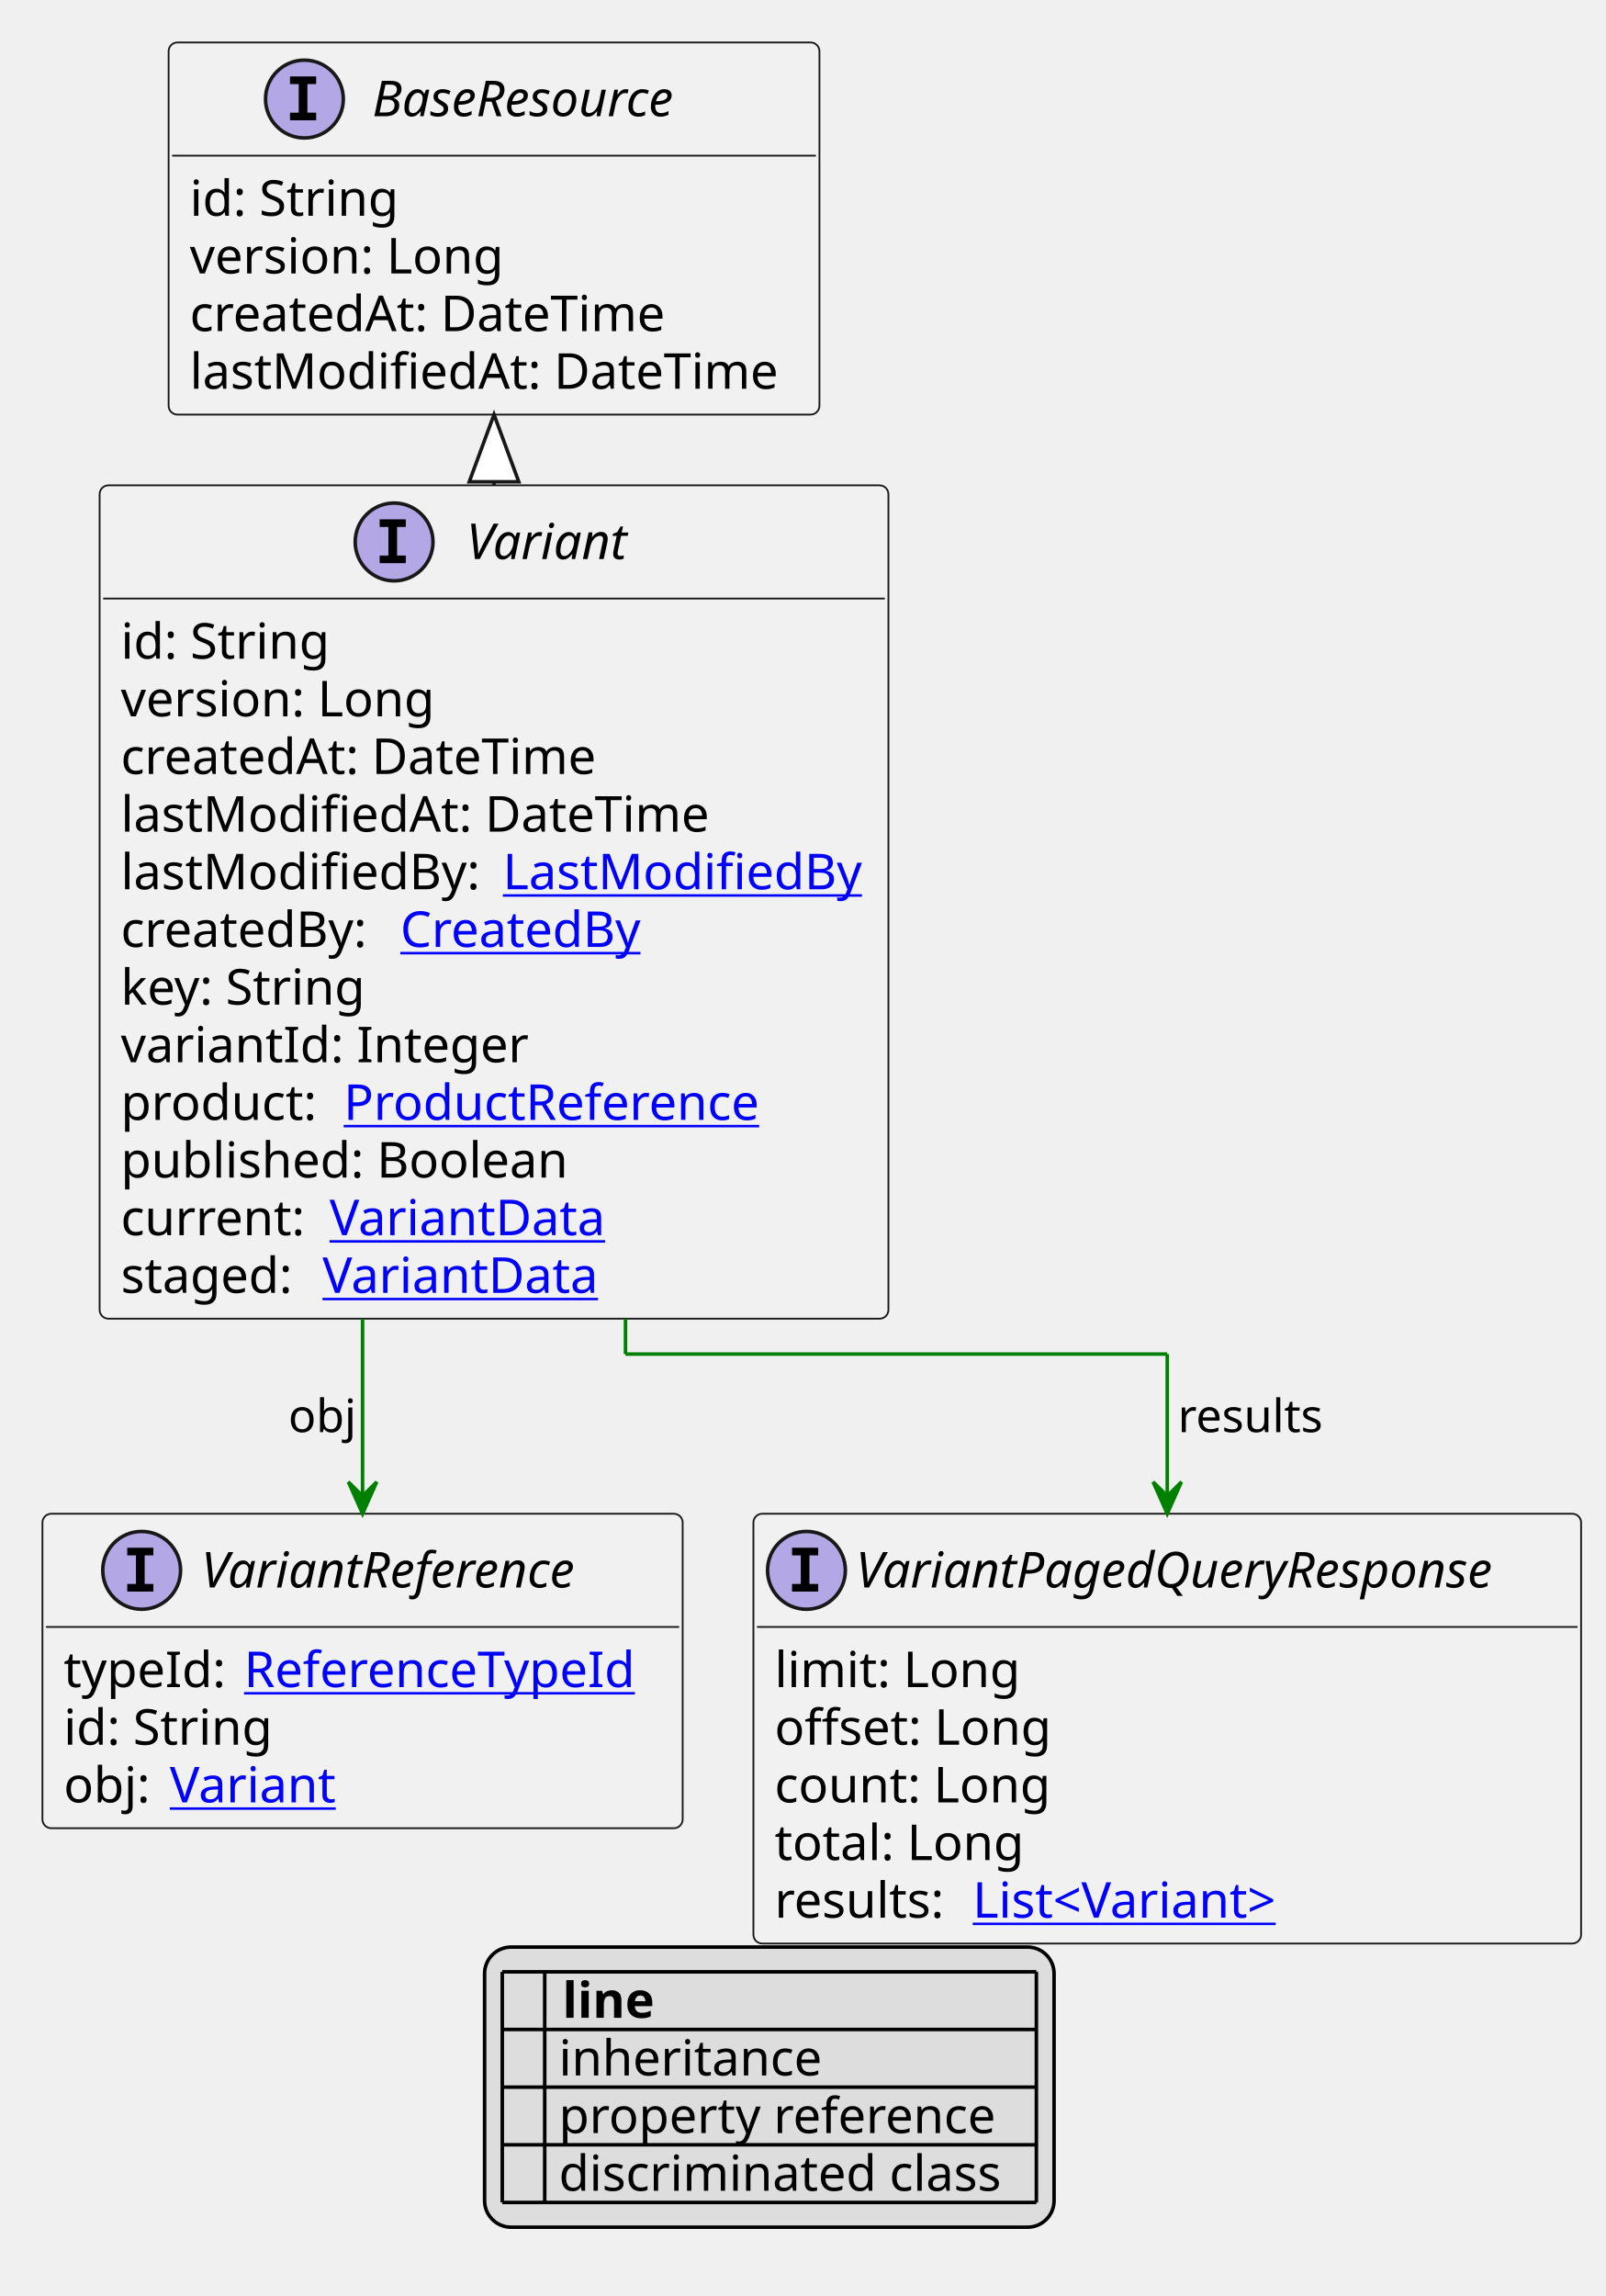
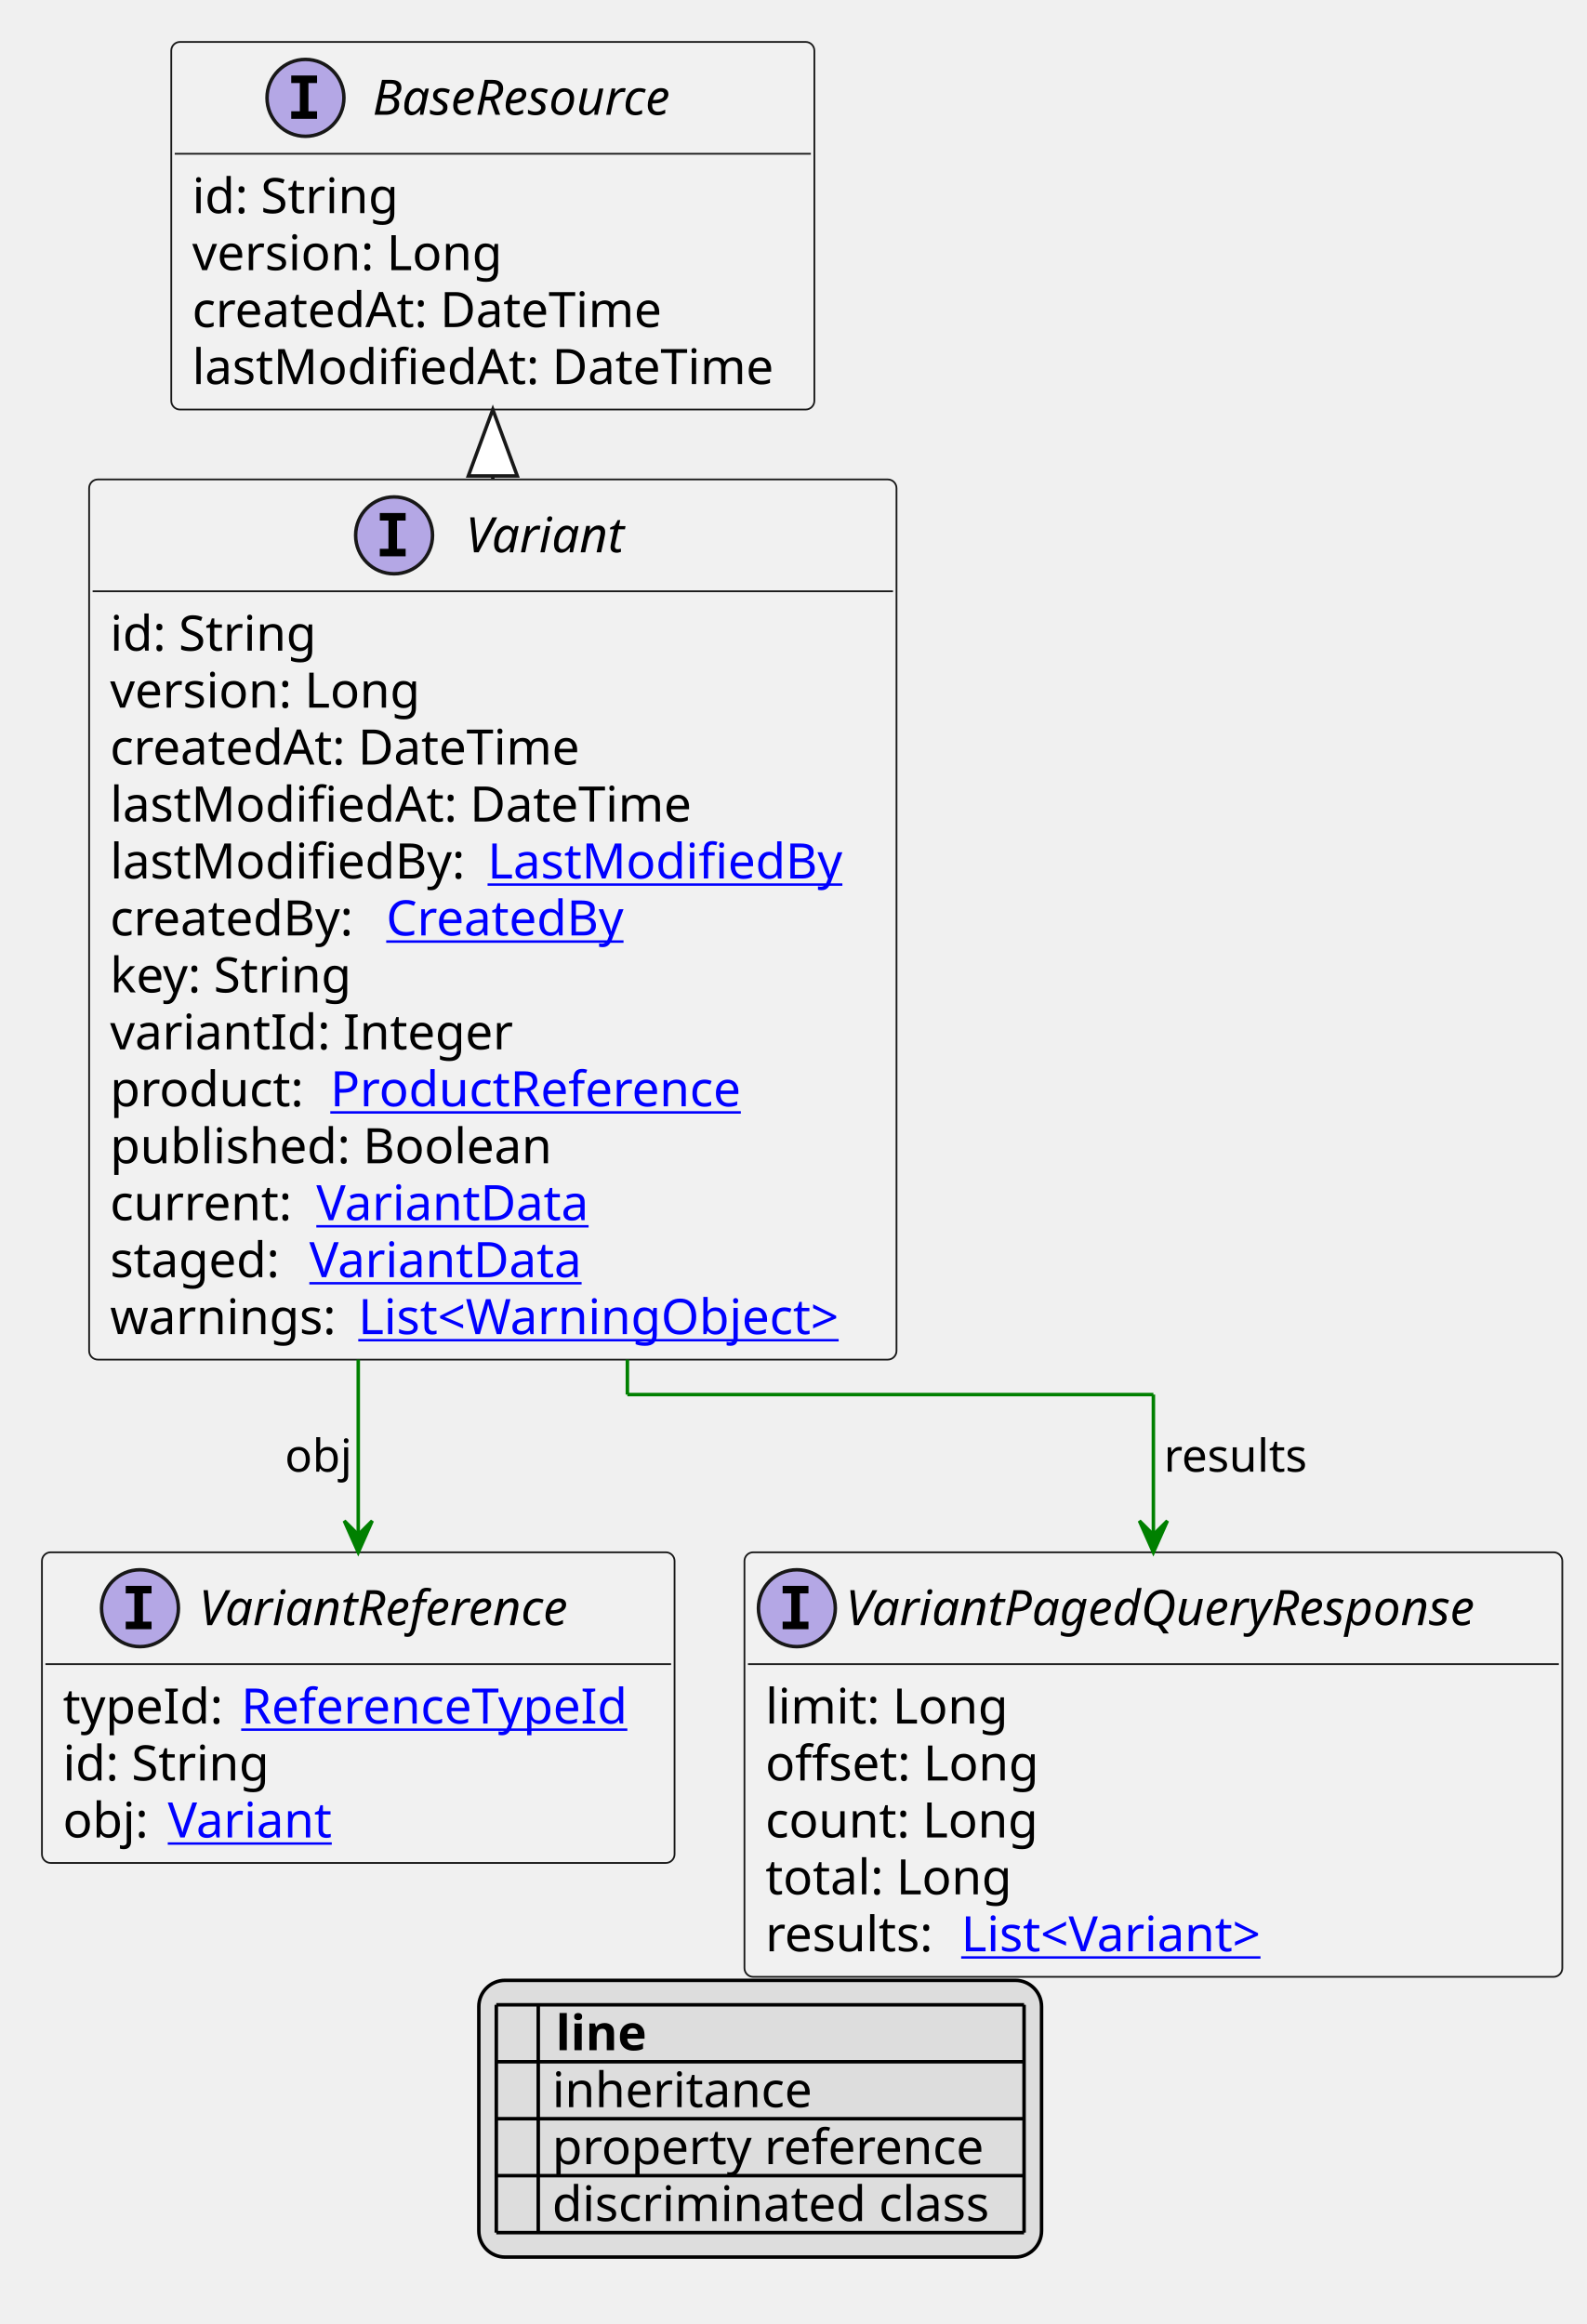
- <svg xmlns="http://www.w3.org/2000/svg" xmlns:xlink="http://www.w3.org/1999/xlink" contentStyleType="text/css" height="649px" preserveAspectRatio="none" style="width:454px;height:649px;background:#FFFFFF;" version="1.1" viewBox="0 0 454 649" width="454px" zoomAndPan="magnify">
+ <svg xmlns="http://www.w3.org/2000/svg" xmlns:xlink="http://www.w3.org/1999/xlink" contentStyleType="text/css" height="665px" preserveAspectRatio="none" style="width:454px;height:665px;background:#FFFFFF;" version="1.1" viewBox="0 0 454 665" width="454px" zoomAndPan="magnify">
  <defs>
-     <filter height="1" id="b1g9temdnykkro0" width="1" x="0" y="0">
+     <filter height="1" id="b3ovjuv8ne3hq0" width="1" x="0" y="0">
      <feFlood flood-color="#000000" result="flood" />
      <feComposite in="SourceGraphic" in2="flood" operator="over" />
    </filter>
-     <filter height="1" id="b1g9temdnykkro1" width="1" x="0" y="0">
+     <filter height="1" id="b3ovjuv8ne3hq1" width="1" x="0" y="0">
      <feFlood flood-color="#008000" result="flood" />
      <feComposite in="SourceGraphic" in2="flood" operator="over" />
    </filter>
-     <filter height="1" id="b1g9temdnykkro2" width="1" x="0" y="0">
+     <filter height="1" id="b3ovjuv8ne3hq2" width="1" x="0" y="0">
      <feFlood flood-color="#0000FF" result="flood" />
      <feComposite in="SourceGraphic" in2="flood" operator="over" />
    </filter>
  </defs>
  <g>
    <a href="Variant.svg" target="_top" title="Variant.svg" xlink:actuate="onRequest" xlink:href="Variant.svg" xlink:show="new" xlink:title="Variant.svg" xlink:type="simple">
      <g id="elem_Variant">
-         <rect codeLine="10" fill="#F1F1F1" height="235.562" id="Variant" rx="2.5" ry="2.5" style="stroke:#181818;stroke-width:0.5;" width="223" x="28.167" y="137.188" />
-         <ellipse cx="111.417" cy="153.188" fill="#B4A7E5" rx="11" ry="11" style="stroke:#181818;stroke-width:1.0;" />
-         <path d="M107.338,148.953 L107.338,146.797 L114.729,146.797 L114.729,148.953 L112.26,148.953 L112.26,157.031 L114.729,157.031 L114.729,159.188 L107.338,159.188 L107.338,157.031 L109.807,157.031 L109.807,148.953 L107.338,148.953 Z " fill="#000000" />
-         <text fill="#000000" font-family="sans-serif" font-size="14" font-style="italic" lengthAdjust="spacing" textLength="48" x="131.917" y="158.034">Variant</text>
-         <line style="stroke:#181818;stroke-width:0.5;" x1="29.167" x2="250.167" y1="169.188" y2="169.188" />
-         <text fill="#000000" font-family="sans-serif" font-size="14" lengthAdjust="spacing" textLength="61" x="34.167" y="186.183">id: String</text>
-         <text fill="#000000" font-family="sans-serif" font-size="14" lengthAdjust="spacing" textLength="93" x="34.167" y="202.48">version: Long</text>
-         <text fill="#000000" font-family="sans-serif" font-size="14" lengthAdjust="spacing" textLength="143" x="34.167" y="218.776">createdAt: DateTime</text>
-         <text fill="#000000" font-family="sans-serif" font-size="14" lengthAdjust="spacing" textLength="172" x="34.167" y="235.073">lastModifiedAt: DateTime</text>
-         <text fill="#000000" font-family="sans-serif" font-size="14" lengthAdjust="spacing" textLength="104" x="34.167" y="251.37">lastModifiedBy:</text>
+         <rect codeLine="10" fill="#F1F1F1" height="251.859" id="Variant" rx="2.5" ry="2.5" style="stroke:#181818;stroke-width:0.5;" width="231" x="25.5" y="137.188" />
+         <ellipse cx="112.75" cy="153.188" fill="#B4A7E5" rx="11" ry="11" style="stroke:#181818;stroke-width:1.0;" />
+         <path d="M108.672,148.953 L108.672,146.797 L116.062,146.797 L116.062,148.953 L113.594,148.953 L113.594,157.031 L116.062,157.031 L116.062,159.188 L108.672,159.188 L108.672,157.031 L111.141,157.031 L111.141,148.953 L108.672,148.953 Z " fill="#000000" />
+         <text fill="#000000" font-family="sans-serif" font-size="14" font-style="italic" lengthAdjust="spacing" textLength="48" x="133.25" y="158.034">Variant</text>
+         <line style="stroke:#181818;stroke-width:0.5;" x1="26.5" x2="255.5" y1="169.188" y2="169.188" />
+         <text fill="#000000" font-family="sans-serif" font-size="14" lengthAdjust="spacing" textLength="61" x="31.5" y="186.183">id: String</text>
+         <text fill="#000000" font-family="sans-serif" font-size="14" lengthAdjust="spacing" textLength="93" x="31.5" y="202.48">version: Long</text>
+         <text fill="#000000" font-family="sans-serif" font-size="14" lengthAdjust="spacing" textLength="143" x="31.5" y="218.776">createdAt: DateTime</text>
+         <text fill="#000000" font-family="sans-serif" font-size="14" lengthAdjust="spacing" textLength="172" x="31.5" y="235.073">lastModifiedAt: DateTime</text>
+         <text fill="#000000" font-family="sans-serif" font-size="14" lengthAdjust="spacing" textLength="104" x="31.5" y="251.37">lastModifiedBy:</text>
        <a href="LastModifiedBy.svg" target="_top" title="LastModifiedBy.svg" xlink:actuate="onRequest" xlink:href="LastModifiedBy.svg" xlink:show="new" xlink:title="LastModifiedBy.svg" xlink:type="simple">
-           <text fill="#0000FF" font-family="sans-serif" font-size="14" lengthAdjust="spacing" text-decoration="underline" textLength="103" x="142.167" y="251.37">LastModifiedBy</text>
+           <text fill="#0000FF" font-family="sans-serif" font-size="14" lengthAdjust="spacing" text-decoration="underline" textLength="103" x="139.5" y="251.37">LastModifiedBy</text>
        </a>
-         <text fill="#000000" font-family="sans-serif" font-size="14" lengthAdjust="spacing" textLength="75" x="34.167" y="267.667">createdBy:</text>
+         <text fill="#000000" font-family="sans-serif" font-size="14" lengthAdjust="spacing" textLength="75" x="31.5" y="267.667">createdBy:</text>
        <a href="CreatedBy.svg" target="_top" title="CreatedBy.svg" xlink:actuate="onRequest" xlink:href="CreatedBy.svg" xlink:show="new" xlink:title="CreatedBy.svg" xlink:type="simple">
-           <text fill="#0000FF" font-family="sans-serif" font-size="14" lengthAdjust="spacing" text-decoration="underline" textLength="72" x="113.167" y="267.667">CreatedBy</text>
+           <text fill="#0000FF" font-family="sans-serif" font-size="14" lengthAdjust="spacing" text-decoration="underline" textLength="72" x="110.5" y="267.667">CreatedBy</text>
        </a>
-         <text fill="#000000" font-family="sans-serif" font-size="14" lengthAdjust="spacing" textLength="73" x="34.167" y="283.964">key: String</text>
-         <text fill="#000000" font-family="sans-serif" font-size="14" lengthAdjust="spacing" textLength="115" x="34.167" y="300.261">variantId: Integer</text>
-         <text fill="#000000" font-family="sans-serif" font-size="14" lengthAdjust="spacing" textLength="59" x="34.167" y="316.558">product:</text>
+         <text fill="#000000" font-family="sans-serif" font-size="14" lengthAdjust="spacing" textLength="73" x="31.5" y="283.964">key: String</text>
+         <text fill="#000000" font-family="sans-serif" font-size="14" lengthAdjust="spacing" textLength="115" x="31.5" y="300.261">variantId: Integer</text>
+         <text fill="#000000" font-family="sans-serif" font-size="14" lengthAdjust="spacing" textLength="59" x="31.5" y="316.558">product:</text>
        <a href="ProductReference.svg" target="_top" title="ProductReference.svg" xlink:actuate="onRequest" xlink:href="ProductReference.svg" xlink:show="new" xlink:title="ProductReference.svg" xlink:type="simple">
-           <text fill="#0000FF" font-family="sans-serif" font-size="14" lengthAdjust="spacing" text-decoration="underline" textLength="126" x="97.167" y="316.558">ProductReference</text>
+           <text fill="#0000FF" font-family="sans-serif" font-size="14" lengthAdjust="spacing" text-decoration="underline" textLength="126" x="94.5" y="316.558">ProductReference</text>
        </a>
-         <text fill="#000000" font-family="sans-serif" font-size="14" lengthAdjust="spacing" textLength="134" x="34.167" y="332.854">published: Boolean</text>
-         <text fill="#000000" font-family="sans-serif" font-size="14" lengthAdjust="spacing" textLength="55" x="34.167" y="349.151">current:</text>
+         <text fill="#000000" font-family="sans-serif" font-size="14" lengthAdjust="spacing" textLength="134" x="31.5" y="332.854">published: Boolean</text>
+         <text fill="#000000" font-family="sans-serif" font-size="14" lengthAdjust="spacing" textLength="55" x="31.5" y="349.151">current:</text>
        <a href="VariantData.svg" target="_top" title="VariantData.svg" xlink:actuate="onRequest" xlink:href="VariantData.svg" xlink:show="new" xlink:title="VariantData.svg" xlink:type="simple">
-           <text fill="#0000FF" font-family="sans-serif" font-size="14" lengthAdjust="spacing" text-decoration="underline" textLength="79" x="93.167" y="349.151">VariantData</text>
+           <text fill="#0000FF" font-family="sans-serif" font-size="14" lengthAdjust="spacing" text-decoration="underline" textLength="79" x="90.5" y="349.151">VariantData</text>
        </a>
-         <text fill="#000000" font-family="sans-serif" font-size="14" lengthAdjust="spacing" textLength="53" x="34.167" y="365.448">staged:</text>
+         <text fill="#000000" font-family="sans-serif" font-size="14" lengthAdjust="spacing" textLength="53" x="31.5" y="365.448">staged:</text>
        <a href="VariantData.svg" target="_top" title="VariantData.svg" xlink:actuate="onRequest" xlink:href="VariantData.svg" xlink:show="new" xlink:title="VariantData.svg" xlink:type="simple">
-           <text fill="#0000FF" font-family="sans-serif" font-size="14" lengthAdjust="spacing" text-decoration="underline" textLength="79" x="91.167" y="365.448">VariantData</text>
+           <text fill="#0000FF" font-family="sans-serif" font-size="14" lengthAdjust="spacing" text-decoration="underline" textLength="79" x="88.5" y="365.448">VariantData</text>
+         </a>
+         <text fill="#000000" font-family="sans-serif" font-size="14" lengthAdjust="spacing" textLength="67" x="31.5" y="381.745">warnings:</text>
+         <a href="WarningObject.svg" target="_top" title="WarningObject.svg" xlink:actuate="onRequest" xlink:href="WarningObject.svg" xlink:show="new" xlink:title="WarningObject.svg" xlink:type="simple">
+           <text fill="#0000FF" font-family="sans-serif" font-size="14" lengthAdjust="spacing" text-decoration="underline" textLength="148" x="102.5" y="381.745">List&lt;WarningObject&gt;</text>
        </a>
      </g>
    </a>
    <a href="BaseResource.svg" target="_top" title="BaseResource.svg" xlink:actuate="onRequest" xlink:href="BaseResource.svg" xlink:show="new" xlink:title="BaseResource.svg" xlink:type="simple">
      <g id="elem_BaseResource">
-         <rect codeLine="24" fill="#F1F1F1" height="105.188" id="BaseResource" rx="2.5" ry="2.5" style="stroke:#181818;stroke-width:0.5;" width="184" x="47.667" y="12" />
-         <ellipse cx="86.067" cy="28" fill="#B4A7E5" rx="11" ry="11" style="stroke:#181818;stroke-width:1.0;" />
-         <path d="M81.989,23.766 L81.989,21.609 L89.379,21.609 L89.379,23.766 L86.91,23.766 L86.91,31.844 L89.379,31.844 L89.379,34 L81.989,34 L81.989,31.844 L84.457,31.844 L84.457,23.766 L81.989,23.766 Z " fill="#000000" />
-         <text fill="#000000" font-family="sans-serif" font-size="14" font-style="italic" lengthAdjust="spacing" textLength="100" x="105.267" y="32.847">BaseResource</text>
-         <line style="stroke:#181818;stroke-width:0.5;" x1="48.667" x2="230.667" y1="44" y2="44" />
-         <text fill="#000000" font-family="sans-serif" font-size="14" lengthAdjust="spacing" textLength="61" x="53.667" y="60.995">id: String</text>
-         <text fill="#000000" font-family="sans-serif" font-size="14" lengthAdjust="spacing" textLength="93" x="53.667" y="77.292">version: Long</text>
-         <text fill="#000000" font-family="sans-serif" font-size="14" lengthAdjust="spacing" textLength="143" x="53.667" y="93.589">createdAt: DateTime</text>
-         <text fill="#000000" font-family="sans-serif" font-size="14" lengthAdjust="spacing" textLength="172" x="53.667" y="109.886">lastModifiedAt: DateTime</text>
+         <rect codeLine="25" fill="#F1F1F1" height="105.188" id="BaseResource" rx="2.5" ry="2.5" style="stroke:#181818;stroke-width:0.5;" width="184" x="49" y="12" />
+         <ellipse cx="87.4" cy="28" fill="#B4A7E5" rx="11" ry="11" style="stroke:#181818;stroke-width:1.0;" />
+         <path d="M83.322,23.766 L83.322,21.609 L90.713,21.609 L90.713,23.766 L88.244,23.766 L88.244,31.844 L90.713,31.844 L90.713,34 L83.322,34 L83.322,31.844 L85.791,31.844 L85.791,23.766 L83.322,23.766 Z " fill="#000000" />
+         <text fill="#000000" font-family="sans-serif" font-size="14" font-style="italic" lengthAdjust="spacing" textLength="100" x="106.6" y="32.847">BaseResource</text>
+         <line style="stroke:#181818;stroke-width:0.5;" x1="50" x2="232" y1="44" y2="44" />
+         <text fill="#000000" font-family="sans-serif" font-size="14" lengthAdjust="spacing" textLength="61" x="55" y="60.995">id: String</text>
+         <text fill="#000000" font-family="sans-serif" font-size="14" lengthAdjust="spacing" textLength="93" x="55" y="77.292">version: Long</text>
+         <text fill="#000000" font-family="sans-serif" font-size="14" lengthAdjust="spacing" textLength="143" x="55" y="93.589">createdAt: DateTime</text>
+         <text fill="#000000" font-family="sans-serif" font-size="14" lengthAdjust="spacing" textLength="172" x="55" y="109.886">lastModifiedAt: DateTime</text>
      </g>
    </a>
    <a href="VariantReference.svg" target="_top" title="VariantReference.svg" xlink:actuate="onRequest" xlink:href="VariantReference.svg" xlink:show="new" xlink:title="VariantReference.svg" xlink:type="simple">
      <g id="elem_VariantReference">
-         <rect codeLine="32" fill="#F1F1F1" height="88.891" id="VariantReference" rx="2.5" ry="2.5" style="stroke:#181818;stroke-width:0.5;" width="181" x="12" y="427.883" />
-         <ellipse cx="40.05" cy="443.883" fill="#B4A7E5" rx="11" ry="11" style="stroke:#181818;stroke-width:1.0;" />
-         <path d="M35.972,439.648 L35.972,437.492 L43.362,437.492 L43.362,439.648 L40.894,439.648 L40.894,447.727 L43.362,447.727 L43.362,449.883 L35.972,449.883 L35.972,447.727 L38.441,447.727 L38.441,439.648 L35.972,439.648 Z " fill="#000000" />
-         <text fill="#000000" font-family="sans-serif" font-size="14" font-style="italic" lengthAdjust="spacing" textLength="120" x="56.95" y="448.729">VariantReference</text>
-         <line style="stroke:#181818;stroke-width:0.5;" x1="13" x2="192" y1="459.883" y2="459.883" />
-         <text fill="#000000" font-family="sans-serif" font-size="14" lengthAdjust="spacing" textLength="47" x="18" y="476.878">typeId:</text>
+         <rect codeLine="33" fill="#F1F1F1" height="88.891" id="VariantReference" rx="2.5" ry="2.5" style="stroke:#181818;stroke-width:0.5;" width="181" x="12" y="444.18" />
+         <ellipse cx="40.05" cy="460.18" fill="#B4A7E5" rx="11" ry="11" style="stroke:#181818;stroke-width:1.0;" />
+         <path d="M35.972,455.945 L35.972,453.789 L43.362,453.789 L43.362,455.945 L40.894,455.945 L40.894,464.023 L43.362,464.023 L43.362,466.18 L35.972,466.18 L35.972,464.023 L38.441,464.023 L38.441,455.945 L35.972,455.945 Z " fill="#000000" />
+         <text fill="#000000" font-family="sans-serif" font-size="14" font-style="italic" lengthAdjust="spacing" textLength="120" x="56.95" y="465.026">VariantReference</text>
+         <line style="stroke:#181818;stroke-width:0.5;" x1="13" x2="192" y1="476.18" y2="476.18" />
+         <text fill="#000000" font-family="sans-serif" font-size="14" lengthAdjust="spacing" textLength="47" x="18" y="493.175">typeId:</text>
        <a href="ReferenceTypeId.svg" target="_top" title="ReferenceTypeId.svg" xlink:actuate="onRequest" xlink:href="ReferenceTypeId.svg" xlink:show="new" xlink:title="ReferenceTypeId.svg" xlink:type="simple">
-           <text fill="#0000FF" font-family="sans-serif" font-size="14" lengthAdjust="spacing" text-decoration="underline" textLength="118" x="69" y="476.878">ReferenceTypeId</text>
+           <text fill="#0000FF" font-family="sans-serif" font-size="14" lengthAdjust="spacing" text-decoration="underline" textLength="118" x="69" y="493.175">ReferenceTypeId</text>
        </a>
-         <text fill="#000000" font-family="sans-serif" font-size="14" lengthAdjust="spacing" textLength="61" x="18" y="493.175">id: String</text>
-         <text fill="#000000" font-family="sans-serif" font-size="14" lengthAdjust="spacing" textLength="26" x="18" y="509.472">obj:</text>
+         <text fill="#000000" font-family="sans-serif" font-size="14" lengthAdjust="spacing" textLength="61" x="18" y="509.472">id: String</text>
+         <text fill="#000000" font-family="sans-serif" font-size="14" lengthAdjust="spacing" textLength="26" x="18" y="525.769">obj:</text>
        <a href="Variant.svg" target="_top" title="Variant.svg" xlink:actuate="onRequest" xlink:href="Variant.svg" xlink:show="new" xlink:title="Variant.svg" xlink:type="simple">
-           <text fill="#0000FF" font-family="sans-serif" font-size="14" lengthAdjust="spacing" text-decoration="underline" textLength="47" x="48" y="509.472">Variant</text>
+           <text fill="#0000FF" font-family="sans-serif" font-size="14" lengthAdjust="spacing" text-decoration="underline" textLength="47" x="48" y="525.769">Variant</text>
        </a>
      </g>
    </a>
    <a href="VariantPagedQueryResponse.svg" target="_top" title="VariantPagedQueryResponse.svg" xlink:actuate="onRequest" xlink:href="VariantPagedQueryResponse.svg" xlink:show="new" xlink:title="VariantPagedQueryResponse.svg" xlink:type="simple">
      <g id="elem_VariantPagedQueryResponse">
-         <rect codeLine="37" fill="#F1F1F1" height="121.484" id="VariantPagedQueryResponse" rx="2.5" ry="2.5" style="stroke:#181818;stroke-width:0.5;" width="234" x="213" y="427.883" />
-         <ellipse cx="228" cy="443.883" fill="#B4A7E5" rx="11" ry="11" style="stroke:#181818;stroke-width:1.0;" />
-         <path d="M223.922,439.648 L223.922,437.492 L231.312,437.492 L231.312,439.648 L228.844,439.648 L228.844,447.727 L231.312,447.727 L231.312,449.883 L223.922,449.883 L223.922,447.727 L226.391,447.727 L226.391,439.648 L223.922,439.648 Z " fill="#000000" />
-         <text fill="#000000" font-family="sans-serif" font-size="14" font-style="italic" lengthAdjust="spacing" textLength="202" x="242" y="448.729">VariantPagedQueryResponse</text>
-         <line style="stroke:#181818;stroke-width:0.5;" x1="214" x2="446" y1="459.883" y2="459.883" />
-         <text fill="#000000" font-family="sans-serif" font-size="14" lengthAdjust="spacing" textLength="70" x="219" y="476.878">limit: Long</text>
-         <text fill="#000000" font-family="sans-serif" font-size="14" lengthAdjust="spacing" textLength="82" x="219" y="493.175">offset: Long</text>
-         <text fill="#000000" font-family="sans-serif" font-size="14" lengthAdjust="spacing" textLength="83" x="219" y="509.472">count: Long</text>
-         <text fill="#000000" font-family="sans-serif" font-size="14" lengthAdjust="spacing" textLength="73" x="219" y="525.769">total: Long</text>
-         <text fill="#000000" font-family="sans-serif" font-size="14" lengthAdjust="spacing" textLength="52" x="219" y="542.065">results:</text>
+         <rect codeLine="38" fill="#F1F1F1" height="121.484" id="VariantPagedQueryResponse" rx="2.5" ry="2.5" style="stroke:#181818;stroke-width:0.5;" width="234" x="213" y="444.18" />
+         <ellipse cx="228" cy="460.18" fill="#B4A7E5" rx="11" ry="11" style="stroke:#181818;stroke-width:1.0;" />
+         <path d="M223.922,455.945 L223.922,453.789 L231.312,453.789 L231.312,455.945 L228.844,455.945 L228.844,464.023 L231.312,464.023 L231.312,466.18 L223.922,466.18 L223.922,464.023 L226.391,464.023 L226.391,455.945 L223.922,455.945 Z " fill="#000000" />
+         <text fill="#000000" font-family="sans-serif" font-size="14" font-style="italic" lengthAdjust="spacing" textLength="202" x="242" y="465.026">VariantPagedQueryResponse</text>
+         <line style="stroke:#181818;stroke-width:0.5;" x1="214" x2="446" y1="476.18" y2="476.18" />
+         <text fill="#000000" font-family="sans-serif" font-size="14" lengthAdjust="spacing" textLength="70" x="219" y="493.175">limit: Long</text>
+         <text fill="#000000" font-family="sans-serif" font-size="14" lengthAdjust="spacing" textLength="82" x="219" y="509.472">offset: Long</text>
+         <text fill="#000000" font-family="sans-serif" font-size="14" lengthAdjust="spacing" textLength="83" x="219" y="525.769">count: Long</text>
+         <text fill="#000000" font-family="sans-serif" font-size="14" lengthAdjust="spacing" textLength="73" x="219" y="542.065">total: Long</text>
+         <text fill="#000000" font-family="sans-serif" font-size="14" lengthAdjust="spacing" textLength="52" x="219" y="558.362">results:</text>
        <a href="Variant.svg" target="_top" title="Variant.svg" xlink:actuate="onRequest" xlink:href="Variant.svg" xlink:show="new" xlink:title="Variant.svg" xlink:type="simple">
-           <text fill="#0000FF" font-family="sans-serif" font-size="14" lengthAdjust="spacing" text-decoration="underline" textLength="94" x="275" y="542.065">List&lt;Variant&gt;</text>
+           <text fill="#0000FF" font-family="sans-serif" font-size="14" lengthAdjust="spacing" text-decoration="underline" textLength="94" x="275" y="558.362">List&lt;Variant&gt;</text>
        </a>
      </g>
    </a>
-     <line style="stroke:#181818;stroke-width:1.0;" x1="139.667" x2="139.667" y1="117.188" y2="137.188" />
-     <polygon fill="#FFFFFF" points="139.667,117.188,132.667,136.188,146.667,136.188,139.667,117.188" style="stroke:#181818;stroke-width:1.0;" />
-     <line style="stroke:#008000;stroke-width:1.0;" x1="102.5" x2="102.5" y1="372.75" y2="427.883" />
-     <polygon fill="#008000" points="102.5,427.883,106.5,418.883,102.5,422.883,98.5,418.883,102.5,427.883" style="stroke:#008000;stroke-width:1.0;" />
-     <text fill="#000000" font-family="sans-serif" font-size="13" lengthAdjust="spacing" textLength="19" x="81.5" y="404.817">obj</text>
-     <line style="stroke:#008000;stroke-width:1.0;" x1="176.833" x2="176.833" y1="372.75" y2="382.75" />
-     <line style="stroke:#008000;stroke-width:1.0;" x1="176.833" x2="330" y1="382.75" y2="382.75" />
-     <line style="stroke:#008000;stroke-width:1.0;" x1="330" x2="330" y1="382.75" y2="427.883" />
-     <polygon fill="#008000" points="330,427.883,334,418.883,330,422.883,326,418.883,330,427.883" style="stroke:#008000;stroke-width:1.0;" />
-     <text fill="#000000" font-family="sans-serif" font-size="13" lengthAdjust="spacing" textLength="43" x="333" y="404.817">results</text>
-     <rect fill="#DDDDDD" height="79.188" id="_legend" rx="7.5" ry="7.5" style="stroke:#000000;stroke-width:1.0;" width="161" x="137" y="550.367" />
-     <text fill="#000000" font-family="sans-serif" font-size="14" font-weight="bold" lengthAdjust="spacing" textLength="5" x="142" y="570.362"> </text>
-     <text fill="#000000" font-family="sans-serif" font-size="14" font-weight="bold" lengthAdjust="spacing" textLength="28" x="159" y="570.362">line</text>
-     <text fill="#000000" filter="url(#b1g9temdnykkro0)" font-family="sans-serif" font-size="14" lengthAdjust="spacing" textLength="12" x="142" y="586.659">   </text>
-     <text fill="#000000" font-family="sans-serif" font-size="14" lengthAdjust="spacing" textLength="77" x="158" y="586.659">inheritance</text>
-     <text fill="#000000" filter="url(#b1g9temdnykkro1)" font-family="sans-serif" font-size="14" lengthAdjust="spacing" textLength="12" x="142" y="602.956">   </text>
-     <text fill="#000000" font-family="sans-serif" font-size="14" lengthAdjust="spacing" textLength="129" x="158" y="602.956">property reference</text>
-     <text fill="#000000" filter="url(#b1g9temdnykkro2)" font-family="sans-serif" font-size="14" lengthAdjust="spacing" textLength="12" x="142" y="619.253">   </text>
-     <text fill="#000000" font-family="sans-serif" font-size="14" lengthAdjust="spacing" textLength="131" x="158" y="619.253">discriminated class</text>
-     <line style="stroke:#000000;stroke-width:1.0;" x1="142" x2="293" y1="557.367" y2="557.367" />
+     <line style="stroke:#181818;stroke-width:1.0;" x1="141" x2="141" y1="117.188" y2="137.188" />
+     <polygon fill="#FFFFFF" points="141,117.188,134,136.188,148,136.188,141,117.188" style="stroke:#181818;stroke-width:1.0;" />
+     <line style="stroke:#008000;stroke-width:1.0;" x1="102.5" x2="102.5" y1="389.047" y2="444.18" />
+     <polygon fill="#008000" points="102.5,444.18,106.5,435.18,102.5,439.18,98.5,435.18,102.5,444.18" style="stroke:#008000;stroke-width:1.0;" />
+     <text fill="#000000" font-family="sans-serif" font-size="13" lengthAdjust="spacing" textLength="19" x="81.5" y="421.114">obj</text>
+     <line style="stroke:#008000;stroke-width:1.0;" x1="179.5" x2="179.5" y1="389.047" y2="399.047" />
+     <line style="stroke:#008000;stroke-width:1.0;" x1="179.5" x2="330" y1="399.047" y2="399.047" />
+     <line style="stroke:#008000;stroke-width:1.0;" x1="330" x2="330" y1="399.047" y2="444.18" />
+     <polygon fill="#008000" points="330,444.18,334,435.18,330,439.18,326,435.18,330,444.18" style="stroke:#008000;stroke-width:1.0;" />
+     <text fill="#000000" font-family="sans-serif" font-size="13" lengthAdjust="spacing" textLength="43" x="333" y="421.114">results</text>
+     <rect fill="#DDDDDD" height="79.188" id="_legend" rx="7.5" ry="7.5" style="stroke:#000000;stroke-width:1.0;" width="161" x="137" y="566.664" />
+     <text fill="#000000" font-family="sans-serif" font-size="14" font-weight="bold" lengthAdjust="spacing" textLength="5" x="142" y="586.659"> </text>
+     <text fill="#000000" font-family="sans-serif" font-size="14" font-weight="bold" lengthAdjust="spacing" textLength="28" x="159" y="586.659">line</text>
+     <text fill="#000000" filter="url(#b3ovjuv8ne3hq0)" font-family="sans-serif" font-size="14" lengthAdjust="spacing" textLength="12" x="142" y="602.956">   </text>
+     <text fill="#000000" font-family="sans-serif" font-size="14" lengthAdjust="spacing" textLength="77" x="158" y="602.956">inheritance</text>
+     <text fill="#000000" filter="url(#b3ovjuv8ne3hq1)" font-family="sans-serif" font-size="14" lengthAdjust="spacing" textLength="12" x="142" y="619.253">   </text>
+     <text fill="#000000" font-family="sans-serif" font-size="14" lengthAdjust="spacing" textLength="129" x="158" y="619.253">property reference</text>
+     <text fill="#000000" filter="url(#b3ovjuv8ne3hq2)" font-family="sans-serif" font-size="14" lengthAdjust="spacing" textLength="12" x="142" y="635.55">   </text>
+     <text fill="#000000" font-family="sans-serif" font-size="14" lengthAdjust="spacing" textLength="131" x="158" y="635.55">discriminated class</text>
    <line style="stroke:#000000;stroke-width:1.0;" x1="142" x2="293" y1="573.664" y2="573.664" />
    <line style="stroke:#000000;stroke-width:1.0;" x1="142" x2="293" y1="589.961" y2="589.961" />
    <line style="stroke:#000000;stroke-width:1.0;" x1="142" x2="293" y1="606.258" y2="606.258" />
    <line style="stroke:#000000;stroke-width:1.0;" x1="142" x2="293" y1="622.555" y2="622.555" />
-     <line style="stroke:#000000;stroke-width:1.0;" x1="142" x2="142" y1="557.367" y2="622.555" />
-     <line style="stroke:#000000;stroke-width:1.0;" x1="154" x2="154" y1="557.367" y2="622.555" />
-     <line style="stroke:#000000;stroke-width:1.0;" x1="293" x2="293" y1="557.367" y2="622.555" />
+     <line style="stroke:#000000;stroke-width:1.0;" x1="142" x2="293" y1="638.852" y2="638.852" />
+     <line style="stroke:#000000;stroke-width:1.0;" x1="142" x2="142" y1="573.664" y2="638.852" />
+     <line style="stroke:#000000;stroke-width:1.0;" x1="154" x2="154" y1="573.664" y2="638.852" />
+     <line style="stroke:#000000;stroke-width:1.0;" x1="293" x2="293" y1="573.664" y2="638.852" />
  </g>
</svg>
